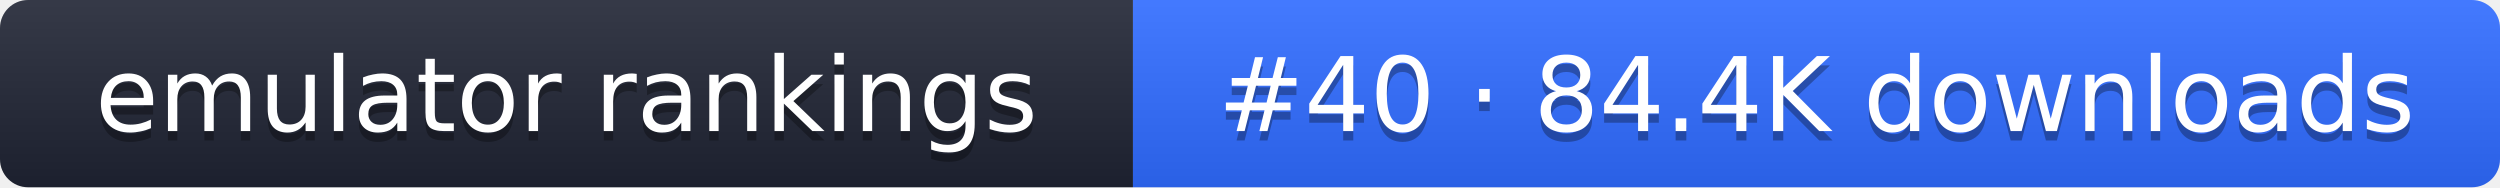
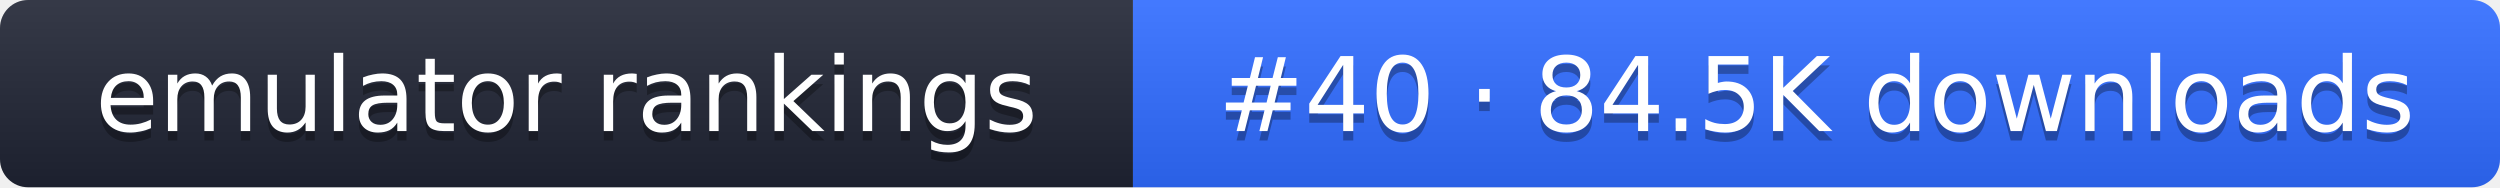
- <svg xmlns="http://www.w3.org/2000/svg" width="267" height="20" role="img" aria-label="emulator rankings: #40 · 84.4K downloads">
+ <svg xmlns="http://www.w3.org/2000/svg" width="267" height="20" role="img" aria-label="emulator rankings: #40 · 84.5K downloads">
  <linearGradient id="g" x2="0" y2="100%">
    <stop offset="0" stop-color="#fff" stop-opacity=".1" />
    <stop offset="1" stop-opacity=".1" />
  </linearGradient>
  <clipPath id="r">
    <rect width="267" height="20" rx="3" fill="#fff" />
  </clipPath>
  <g clip-path="url(#r)">
    <rect width="121" height="20" fill="#1f2433" />
    <rect x="121" width="146" height="20" fill="#2f6bff" />
    <rect width="267" height="20" fill="url(#g)" />
  </g>
  <g fill="#fff" text-anchor="middle" font-family="Verdana,DejaVu Sans,sans-serif" font-size="11">
    <text x="60.5" y="15" fill="#010101" fill-opacity=".3">emulator rankings</text>
    <text x="60.5" y="14">emulator rankings</text>
-     <text x="194" y="15" fill="#010101" fill-opacity=".3">#40 · 84.4K downloads</text>
-     <text x="194" y="14">#40 · 84.4K downloads</text>
+     <text x="194" y="15" fill="#010101" fill-opacity=".3">#40 · 84.5K downloads</text>
+     <text x="194" y="14">#40 · 84.5K downloads</text>
  </g>
</svg>
